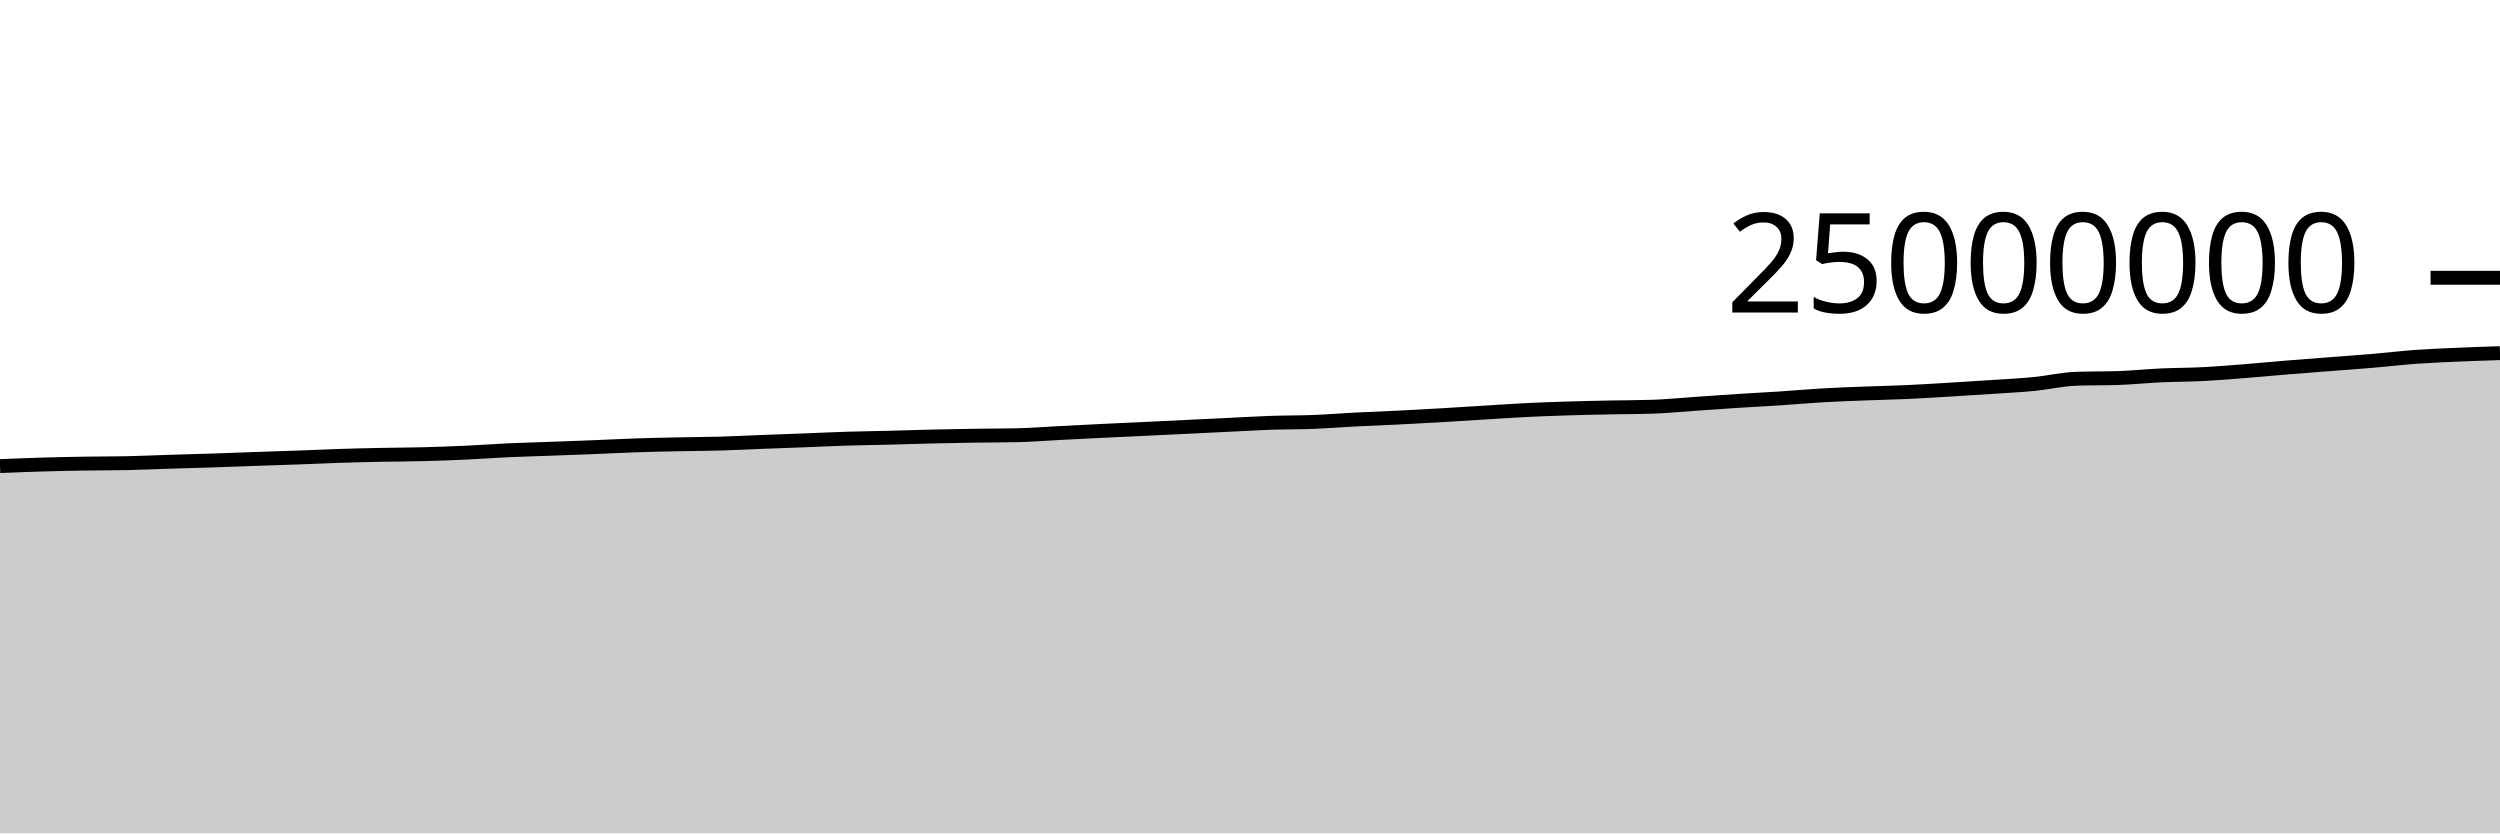
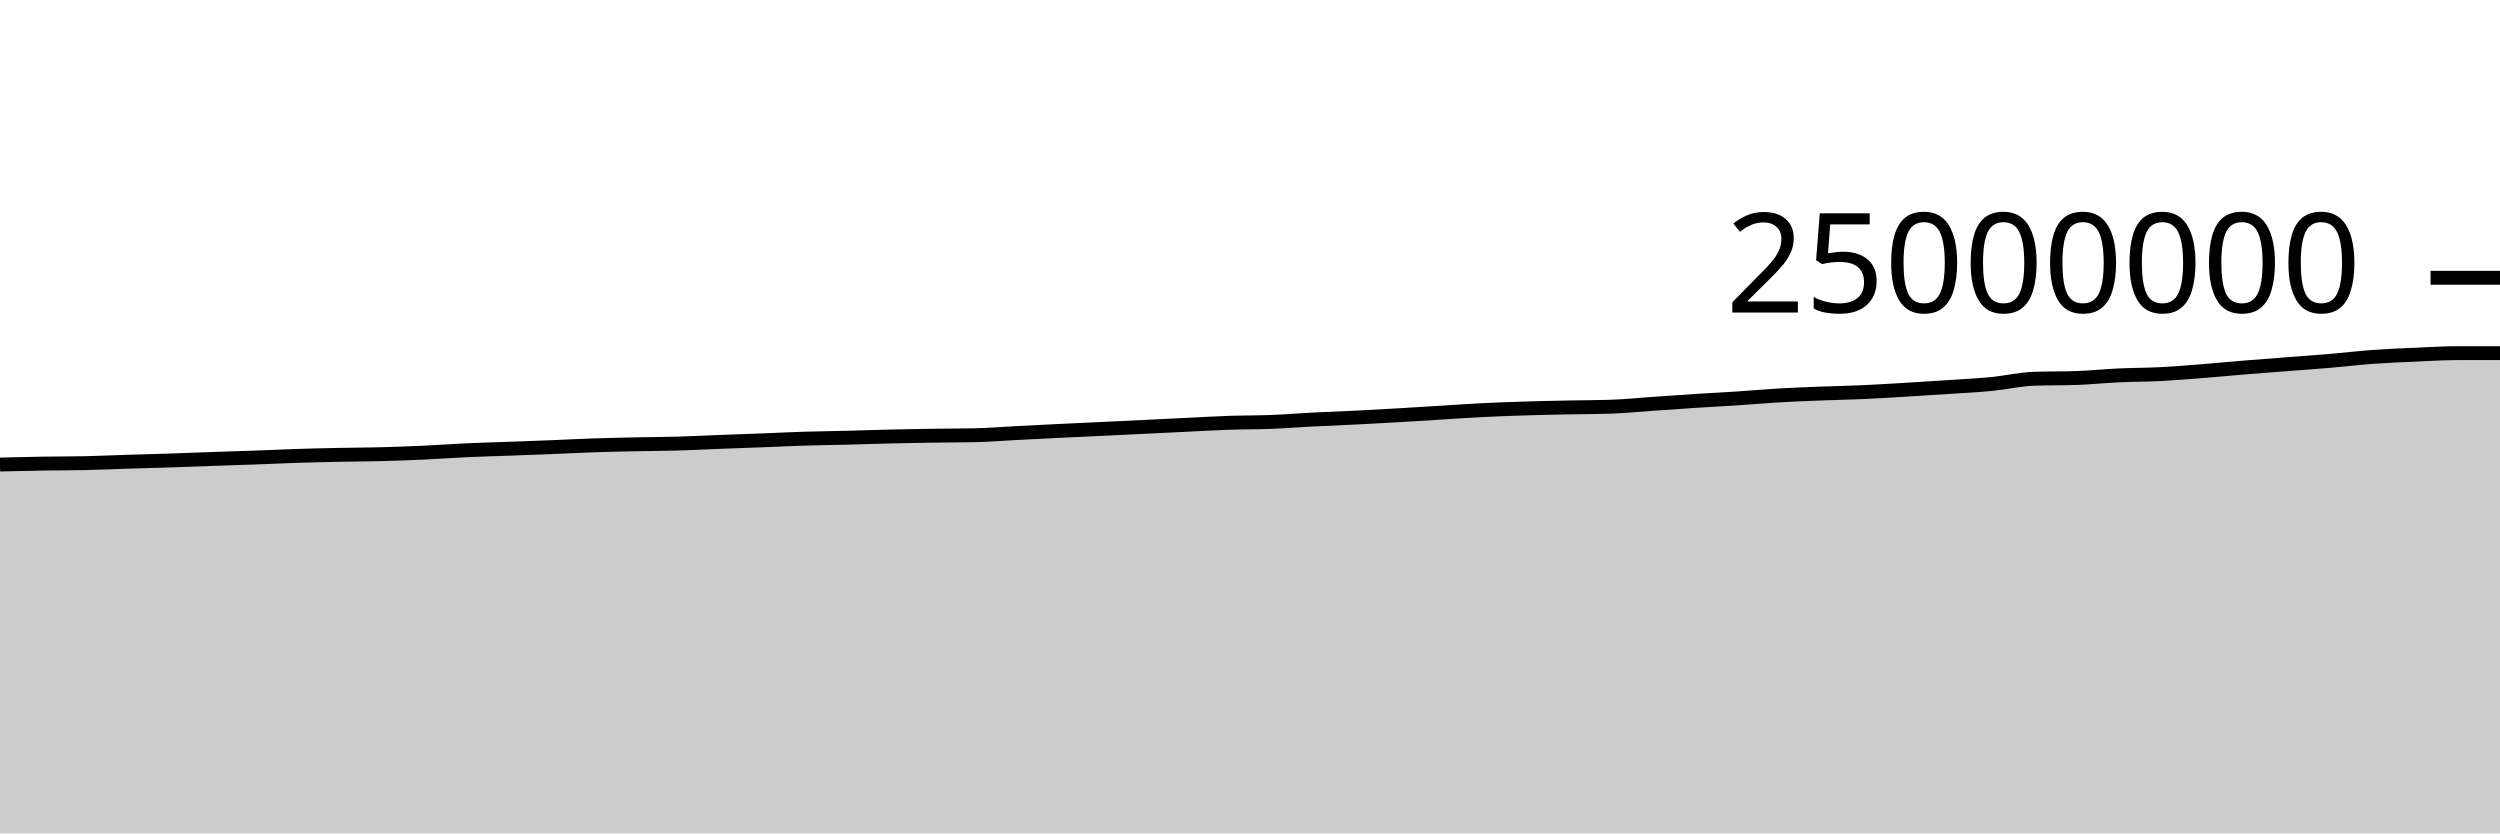
<svg xmlns="http://www.w3.org/2000/svg" viewBox="0 0 180 60">
  <g transform="translate(0,20)">
-     <path class="area" fill="rgba(0, 0, 0, 0.2)" d="M0,13.559C1.017,13.518,2.034,13.476,3.051,13.446C4.068,13.416,5.085,13.396,6.102,13.379C7.119,13.363,8.136,13.368,9.153,13.347C10.169,13.325,11.186,13.278,12.203,13.246C13.22,13.215,14.237,13.19,15.254,13.156C16.271,13.123,17.288,13.081,18.305,13.046C19.322,13.011,20.339,12.981,21.356,12.944C22.373,12.907,23.39,12.858,24.407,12.825C25.424,12.792,26.441,12.769,27.458,12.748C28.475,12.727,29.492,12.727,30.508,12.701C31.525,12.674,32.542,12.637,33.559,12.59C34.576,12.543,35.593,12.466,36.61,12.419C37.627,12.373,38.644,12.348,39.661,12.31C40.678,12.273,41.695,12.237,42.712,12.196C43.729,12.156,44.746,12.101,45.763,12.067C46.78,12.032,47.797,12.01,48.814,11.989C49.831,11.968,50.847,11.967,51.864,11.938C52.881,11.909,53.898,11.855,54.915,11.816C55.932,11.777,56.949,11.741,57.966,11.703C58.983,11.664,60,11.614,61.017,11.583C62.034,11.552,63.051,11.541,64.068,11.515C65.085,11.489,66.102,11.452,67.119,11.428C68.136,11.404,69.153,11.386,70.169,11.37C71.186,11.355,72.203,11.359,73.22,11.337C74.237,11.315,75.254,11.231,76.271,11.179C77.288,11.127,78.305,11.075,79.322,11.025C80.339,10.976,81.356,10.931,82.373,10.882C83.39,10.834,84.407,10.784,85.424,10.735C86.441,10.686,87.458,10.636,88.475,10.587C89.492,10.538,90.508,10.477,91.525,10.442C92.542,10.407,93.559,10.418,94.576,10.378C95.593,10.338,96.61,10.255,97.627,10.203C98.644,10.151,99.661,10.116,100.678,10.065C101.695,10.015,102.712,9.959,103.729,9.9C104.746,9.841,105.763,9.774,106.78,9.712C107.797,9.649,108.814,9.578,109.831,9.527C110.847,9.476,111.864,9.439,112.881,9.408C113.898,9.376,114.915,9.357,115.932,9.336C116.949,9.316,117.966,9.319,118.983,9.285C120,9.251,121.017,9.148,122.034,9.078C123.051,9.008,124.068,8.933,125.085,8.868C126.102,8.802,127.119,8.753,128.136,8.686C129.153,8.619,130.169,8.526,131.186,8.467C132.203,8.407,133.22,8.372,134.237,8.332C135.254,8.292,136.271,8.274,137.288,8.228C138.305,8.182,139.322,8.116,140.339,8.056C141.356,7.995,142.373,7.931,143.39,7.863C144.407,7.795,145.424,7.747,146.441,7.648C147.458,7.549,148.475,7.306,149.492,7.27C150.508,7.235,151.525,7.252,152.542,7.217C153.559,7.181,154.576,7.075,155.593,7.028C156.61,6.981,157.627,6.986,158.644,6.934C159.661,6.882,160.678,6.795,161.695,6.715C162.712,6.634,163.729,6.535,164.746,6.452C165.763,6.369,166.78,6.295,167.797,6.216C168.814,6.137,169.831,6.066,170.847,5.979C171.864,5.893,172.881,5.77,173.898,5.696C174.915,5.623,175.932,5.582,176.949,5.537C177.966,5.492,178.983,5.46,180,5.427L180,40C178.983,40,177.966,40,176.949,40C175.932,40,174.915,40,173.898,40C172.881,40,171.864,40,170.847,40C169.831,40,168.814,40,167.797,40C166.78,40,165.763,40,164.746,40C163.729,40,162.712,40,161.695,40C160.678,40,159.661,40,158.644,40C157.627,40,156.61,40,155.593,40C154.576,40,153.559,40,152.542,40C151.525,40,150.508,40,149.492,40C148.475,40,147.458,40,146.441,40C145.424,40,144.407,40,143.39,40C142.373,40,141.356,40,140.339,40C139.322,40,138.305,40,137.288,40C136.271,40,135.254,40,134.237,40C133.22,40,132.203,40,131.186,40C130.169,40,129.153,40,128.136,40C127.119,40,126.102,40,125.085,40C124.068,40,123.051,40,122.034,40C121.017,40,120,40,118.983,40C117.966,40,116.949,40,115.932,40C114.915,40,113.898,40,112.881,40C111.864,40,110.847,40,109.831,40C108.814,40,107.797,40,106.78,40C105.763,40,104.746,40,103.729,40C102.712,40,101.695,40,100.678,40C99.661,40,98.644,40,97.627,40C96.61,40,95.593,40,94.576,40C93.559,40,92.542,40,91.525,40C90.508,40,89.492,40,88.475,40C87.458,40,86.441,40,85.424,40C84.407,40,83.39,40,82.373,40C81.356,40,80.339,40,79.322,40C78.305,40,77.288,40,76.271,40C75.254,40,74.237,40,73.22,40C72.203,40,71.186,40,70.169,40C69.153,40,68.136,40,67.119,40C66.102,40,65.085,40,64.068,40C63.051,40,62.034,40,61.017,40C60,40,58.983,40,57.966,40C56.949,40,55.932,40,54.915,40C53.898,40,52.881,40,51.864,40C50.847,40,49.831,40,48.814,40C47.797,40,46.78,40,45.763,40C44.746,40,43.729,40,42.712,40C41.695,40,40.678,40,39.661,40C38.644,40,37.627,40,36.61,40C35.593,40,34.576,40,33.559,40C32.542,40,31.525,40,30.508,40C29.492,40,28.475,40,27.458,40C26.441,40,25.424,40,24.407,40C23.39,40,22.373,40,21.356,40C20.339,40,19.322,40,18.305,40C17.288,40,16.271,40,15.254,40C14.237,40,13.22,40,12.203,40C11.186,40,10.169,40,9.153,40C8.136,40,7.119,40,6.102,40C5.085,40,4.068,40,3.051,40C2.034,40,1.017,40,0,40Z" />
-     <path class="line" stroke="black" fill="none" d="M0,13.559C1.017,13.518,2.034,13.476,3.051,13.446C4.068,13.416,5.085,13.396,6.102,13.379C7.119,13.363,8.136,13.368,9.153,13.347C10.169,13.325,11.186,13.278,12.203,13.246C13.22,13.215,14.237,13.19,15.254,13.156C16.271,13.123,17.288,13.081,18.305,13.046C19.322,13.011,20.339,12.981,21.356,12.944C22.373,12.907,23.39,12.858,24.407,12.825C25.424,12.792,26.441,12.769,27.458,12.748C28.475,12.727,29.492,12.727,30.508,12.701C31.525,12.674,32.542,12.637,33.559,12.59C34.576,12.543,35.593,12.466,36.61,12.419C37.627,12.373,38.644,12.348,39.661,12.31C40.678,12.273,41.695,12.237,42.712,12.196C43.729,12.156,44.746,12.101,45.763,12.067C46.78,12.032,47.797,12.01,48.814,11.989C49.831,11.968,50.847,11.967,51.864,11.938C52.881,11.909,53.898,11.855,54.915,11.816C55.932,11.777,56.949,11.741,57.966,11.703C58.983,11.664,60,11.614,61.017,11.583C62.034,11.552,63.051,11.541,64.068,11.515C65.085,11.489,66.102,11.452,67.119,11.428C68.136,11.404,69.153,11.386,70.169,11.37C71.186,11.355,72.203,11.359,73.22,11.337C74.237,11.315,75.254,11.231,76.271,11.179C77.288,11.127,78.305,11.075,79.322,11.025C80.339,10.976,81.356,10.931,82.373,10.882C83.39,10.834,84.407,10.784,85.424,10.735C86.441,10.686,87.458,10.636,88.475,10.587C89.492,10.538,90.508,10.477,91.525,10.442C92.542,10.407,93.559,10.418,94.576,10.378C95.593,10.338,96.61,10.255,97.627,10.203C98.644,10.151,99.661,10.116,100.678,10.065C101.695,10.015,102.712,9.959,103.729,9.9C104.746,9.841,105.763,9.774,106.78,9.712C107.797,9.649,108.814,9.578,109.831,9.527C110.847,9.476,111.864,9.439,112.881,9.408C113.898,9.376,114.915,9.357,115.932,9.336C116.949,9.316,117.966,9.319,118.983,9.285C120,9.251,121.017,9.148,122.034,9.078C123.051,9.008,124.068,8.933,125.085,8.868C126.102,8.802,127.119,8.753,128.136,8.686C129.153,8.619,130.169,8.526,131.186,8.467C132.203,8.407,133.22,8.372,134.237,8.332C135.254,8.292,136.271,8.274,137.288,8.228C138.305,8.182,139.322,8.116,140.339,8.056C141.356,7.995,142.373,7.931,143.39,7.863C144.407,7.795,145.424,7.747,146.441,7.648C147.458,7.549,148.475,7.306,149.492,7.27C150.508,7.235,151.525,7.252,152.542,7.217C153.559,7.181,154.576,7.075,155.593,7.028C156.61,6.981,157.627,6.986,158.644,6.934C159.661,6.882,160.678,6.795,161.695,6.715C162.712,6.634,163.729,6.535,164.746,6.452C165.763,6.369,166.78,6.295,167.797,6.216C168.814,6.137,169.831,6.066,170.847,5.979C171.864,5.893,172.881,5.77,173.898,5.696C174.915,5.623,175.932,5.582,176.949,5.537C177.966,5.492,178.983,5.46,180,5.427" />
+     <path class="area" fill="rgba(0, 0, 0, 0.2)" d="M0,13.446C1.017,13.421,2.034,13.396,3.051,13.379C4.068,13.363,5.085,13.368,6.102,13.347C7.119,13.325,8.136,13.278,9.153,13.246C10.169,13.215,11.186,13.19,12.203,13.156C13.22,13.123,14.237,13.081,15.254,13.046C16.271,13.011,17.288,12.981,18.305,12.944C19.322,12.907,20.339,12.858,21.356,12.825C22.373,12.792,23.39,12.769,24.407,12.748C25.424,12.727,26.441,12.727,27.458,12.701C28.475,12.674,29.492,12.637,30.508,12.59C31.525,12.543,32.542,12.466,33.559,12.419C34.576,12.373,35.593,12.348,36.61,12.31C37.627,12.273,38.644,12.237,39.661,12.196C40.678,12.156,41.695,12.101,42.712,12.067C43.729,12.032,44.746,12.01,45.763,11.989C46.78,11.968,47.797,11.967,48.814,11.938C49.831,11.909,50.847,11.855,51.864,11.816C52.881,11.777,53.898,11.741,54.915,11.703C55.932,11.664,56.949,11.614,57.966,11.583C58.983,11.552,60,11.541,61.017,11.515C62.034,11.489,63.051,11.452,64.068,11.428C65.085,11.404,66.102,11.386,67.119,11.37C68.136,11.355,69.153,11.359,70.169,11.337C71.186,11.315,72.203,11.231,73.22,11.179C74.237,11.127,75.254,11.075,76.271,11.025C77.288,10.976,78.305,10.931,79.322,10.882C80.339,10.834,81.356,10.784,82.373,10.735C83.39,10.686,84.407,10.636,85.424,10.587C86.441,10.538,87.458,10.477,88.475,10.442C89.492,10.407,90.508,10.418,91.525,10.378C92.542,10.338,93.559,10.255,94.576,10.203C95.593,10.151,96.61,10.116,97.627,10.065C98.644,10.015,99.661,9.959,100.678,9.9C101.695,9.841,102.712,9.774,103.729,9.712C104.746,9.649,105.763,9.578,106.78,9.527C107.797,9.476,108.814,9.439,109.831,9.408C110.847,9.376,111.864,9.357,112.881,9.336C113.898,9.316,114.915,9.319,115.932,9.285C116.949,9.251,117.966,9.148,118.983,9.078C120,9.008,121.017,8.933,122.034,8.868C123.051,8.802,124.068,8.753,125.085,8.686C126.102,8.619,127.119,8.526,128.136,8.467C129.153,8.407,130.169,8.372,131.186,8.332C132.203,8.292,133.22,8.274,134.237,8.228C135.254,8.182,136.271,8.116,137.288,8.056C138.305,7.995,139.322,7.931,140.339,7.863C141.356,7.795,142.373,7.747,143.39,7.648C144.407,7.549,145.424,7.306,146.441,7.27C147.458,7.235,148.475,7.252,149.492,7.217C150.508,7.181,151.525,7.075,152.542,7.028C153.559,6.981,154.576,6.986,155.593,6.934C156.61,6.882,157.627,6.795,158.644,6.715C159.661,6.634,160.678,6.535,161.695,6.452C162.712,6.369,163.729,6.295,164.746,6.216C165.763,6.137,166.78,6.066,167.797,5.979C168.814,5.893,169.831,5.77,170.847,5.696C171.864,5.623,172.881,5.582,173.898,5.537C174.915,5.492,175.932,5.427,176.949,5.427C177.966,5.427,178.983,5.427,180,5.427L180,40C178.983,40,177.966,40,176.949,40C175.932,40,174.915,40,173.898,40C172.881,40,171.864,40,170.847,40C169.831,40,168.814,40,167.797,40C166.78,40,165.763,40,164.746,40C163.729,40,162.712,40,161.695,40C160.678,40,159.661,40,158.644,40C157.627,40,156.61,40,155.593,40C154.576,40,153.559,40,152.542,40C151.525,40,150.508,40,149.492,40C148.475,40,147.458,40,146.441,40C145.424,40,144.407,40,143.39,40C142.373,40,141.356,40,140.339,40C139.322,40,138.305,40,137.288,40C136.271,40,135.254,40,134.237,40C133.22,40,132.203,40,131.186,40C130.169,40,129.153,40,128.136,40C127.119,40,126.102,40,125.085,40C124.068,40,123.051,40,122.034,40C121.017,40,120,40,118.983,40C117.966,40,116.949,40,115.932,40C114.915,40,113.898,40,112.881,40C111.864,40,110.847,40,109.831,40C108.814,40,107.797,40,106.78,40C105.763,40,104.746,40,103.729,40C102.712,40,101.695,40,100.678,40C99.661,40,98.644,40,97.627,40C96.61,40,95.593,40,94.576,40C93.559,40,92.542,40,91.525,40C90.508,40,89.492,40,88.475,40C87.458,40,86.441,40,85.424,40C84.407,40,83.39,40,82.373,40C81.356,40,80.339,40,79.322,40C78.305,40,77.288,40,76.271,40C75.254,40,74.237,40,73.22,40C72.203,40,71.186,40,70.169,40C69.153,40,68.136,40,67.119,40C66.102,40,65.085,40,64.068,40C63.051,40,62.034,40,61.017,40C60,40,58.983,40,57.966,40C56.949,40,55.932,40,54.915,40C53.898,40,52.881,40,51.864,40C50.847,40,49.831,40,48.814,40C47.797,40,46.78,40,45.763,40C44.746,40,43.729,40,42.712,40C41.695,40,40.678,40,39.661,40C38.644,40,37.627,40,36.61,40C35.593,40,34.576,40,33.559,40C32.542,40,31.525,40,30.508,40C29.492,40,28.475,40,27.458,40C26.441,40,25.424,40,24.407,40C23.39,40,22.373,40,21.356,40C20.339,40,19.322,40,18.305,40C17.288,40,16.271,40,15.254,40C14.237,40,13.22,40,12.203,40C11.186,40,10.169,40,9.153,40C8.136,40,7.119,40,6.102,40C5.085,40,4.068,40,3.051,40C2.034,40,1.017,40,0,40Z" />
+     <path class="line" stroke="black" fill="none" d="M0,13.446C1.017,13.421,2.034,13.396,3.051,13.379C4.068,13.363,5.085,13.368,6.102,13.347C7.119,13.325,8.136,13.278,9.153,13.246C10.169,13.215,11.186,13.19,12.203,13.156C13.22,13.123,14.237,13.081,15.254,13.046C16.271,13.011,17.288,12.981,18.305,12.944C19.322,12.907,20.339,12.858,21.356,12.825C22.373,12.792,23.39,12.769,24.407,12.748C25.424,12.727,26.441,12.727,27.458,12.701C28.475,12.674,29.492,12.637,30.508,12.59C31.525,12.543,32.542,12.466,33.559,12.419C34.576,12.373,35.593,12.348,36.61,12.31C37.627,12.273,38.644,12.237,39.661,12.196C40.678,12.156,41.695,12.101,42.712,12.067C43.729,12.032,44.746,12.01,45.763,11.989C46.78,11.968,47.797,11.967,48.814,11.938C49.831,11.909,50.847,11.855,51.864,11.816C52.881,11.777,53.898,11.741,54.915,11.703C55.932,11.664,56.949,11.614,57.966,11.583C58.983,11.552,60,11.541,61.017,11.515C62.034,11.489,63.051,11.452,64.068,11.428C65.085,11.404,66.102,11.386,67.119,11.37C68.136,11.355,69.153,11.359,70.169,11.337C71.186,11.315,72.203,11.231,73.22,11.179C74.237,11.127,75.254,11.075,76.271,11.025C77.288,10.976,78.305,10.931,79.322,10.882C80.339,10.834,81.356,10.784,82.373,10.735C83.39,10.686,84.407,10.636,85.424,10.587C86.441,10.538,87.458,10.477,88.475,10.442C89.492,10.407,90.508,10.418,91.525,10.378C92.542,10.338,93.559,10.255,94.576,10.203C95.593,10.151,96.61,10.116,97.627,10.065C98.644,10.015,99.661,9.959,100.678,9.9C101.695,9.841,102.712,9.774,103.729,9.712C104.746,9.649,105.763,9.578,106.78,9.527C107.797,9.476,108.814,9.439,109.831,9.408C110.847,9.376,111.864,9.357,112.881,9.336C113.898,9.316,114.915,9.319,115.932,9.285C116.949,9.251,117.966,9.148,118.983,9.078C120,9.008,121.017,8.933,122.034,8.868C123.051,8.802,124.068,8.753,125.085,8.686C126.102,8.619,127.119,8.526,128.136,8.467C129.153,8.407,130.169,8.372,131.186,8.332C132.203,8.292,133.22,8.274,134.237,8.228C135.254,8.182,136.271,8.116,137.288,8.056C138.305,7.995,139.322,7.931,140.339,7.863C141.356,7.795,142.373,7.747,143.39,7.648C144.407,7.549,145.424,7.306,146.441,7.27C147.458,7.235,148.475,7.252,149.492,7.217C150.508,7.181,151.525,7.075,152.542,7.028C153.559,6.981,154.576,6.986,155.593,6.934C156.61,6.882,157.627,6.795,158.644,6.715C159.661,6.634,160.678,6.535,161.695,6.452C162.712,6.369,163.729,6.295,164.746,6.216C165.763,6.137,166.78,6.066,167.797,5.979C168.814,5.893,169.831,5.77,170.847,5.696C171.864,5.623,172.881,5.582,173.898,5.537C174.915,5.492,175.932,5.427,176.949,5.427C177.966,5.427,178.983,5.427,180,5.427" />
    <path class="axis-ceiling" stroke-width="1" stroke="black" fill="none" d="M175,0L180,0" />
    <text class="axis-ceiling-label" font-family="sans-serif" text-anchor="end" font-size="10px" x="170" y="2.5">25000000</text>
  </g>
</svg>
